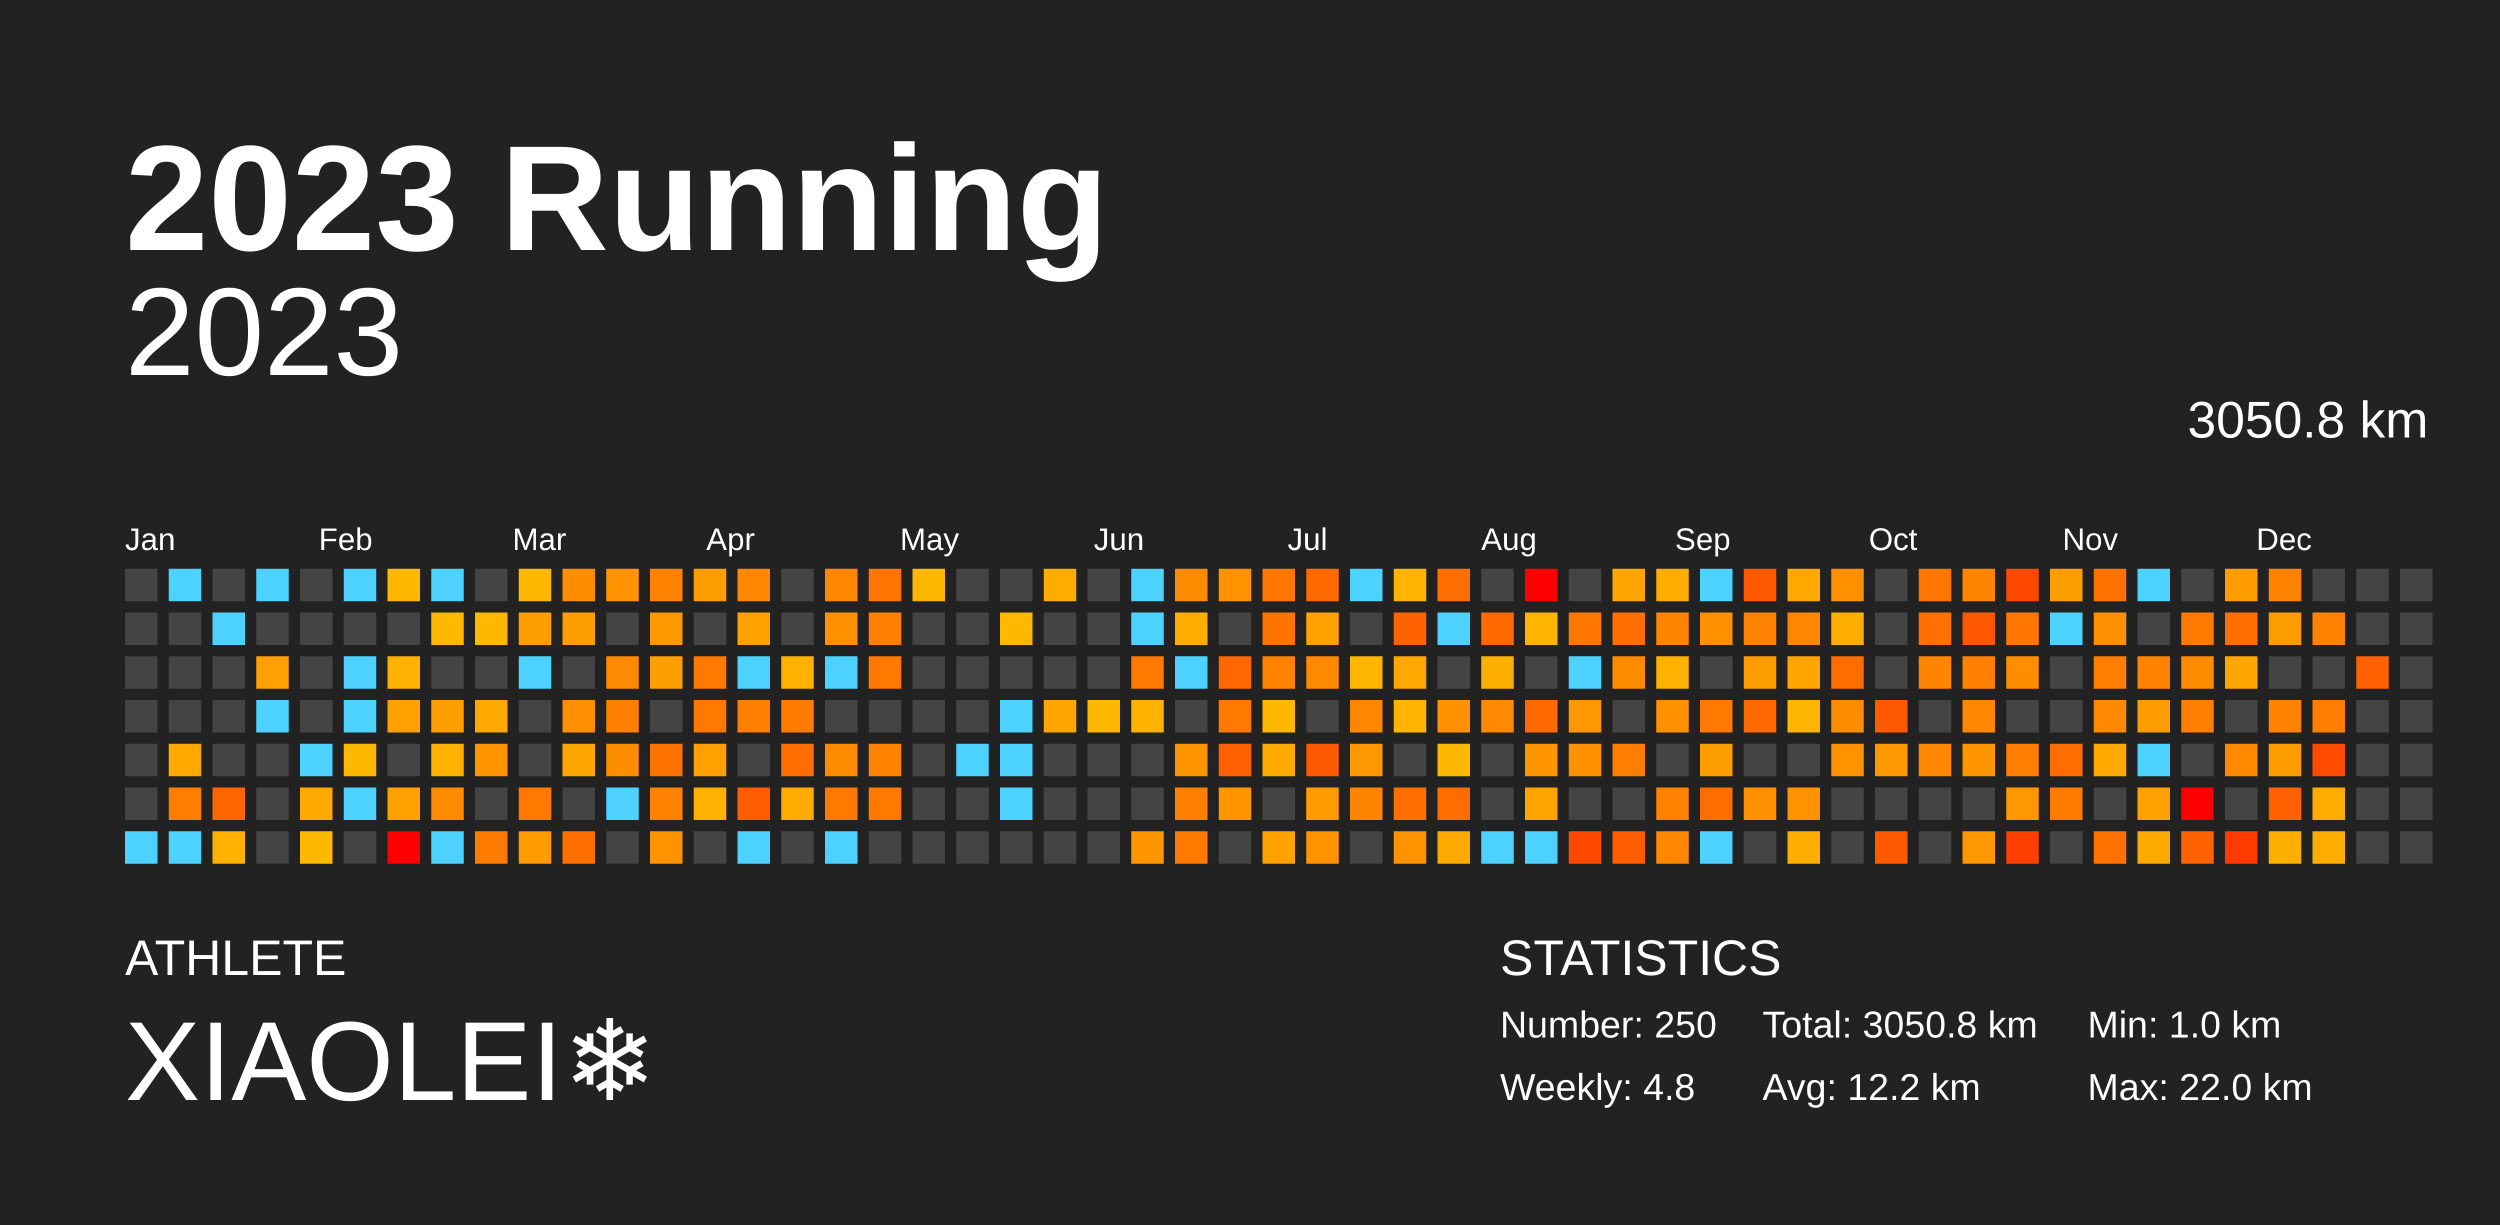
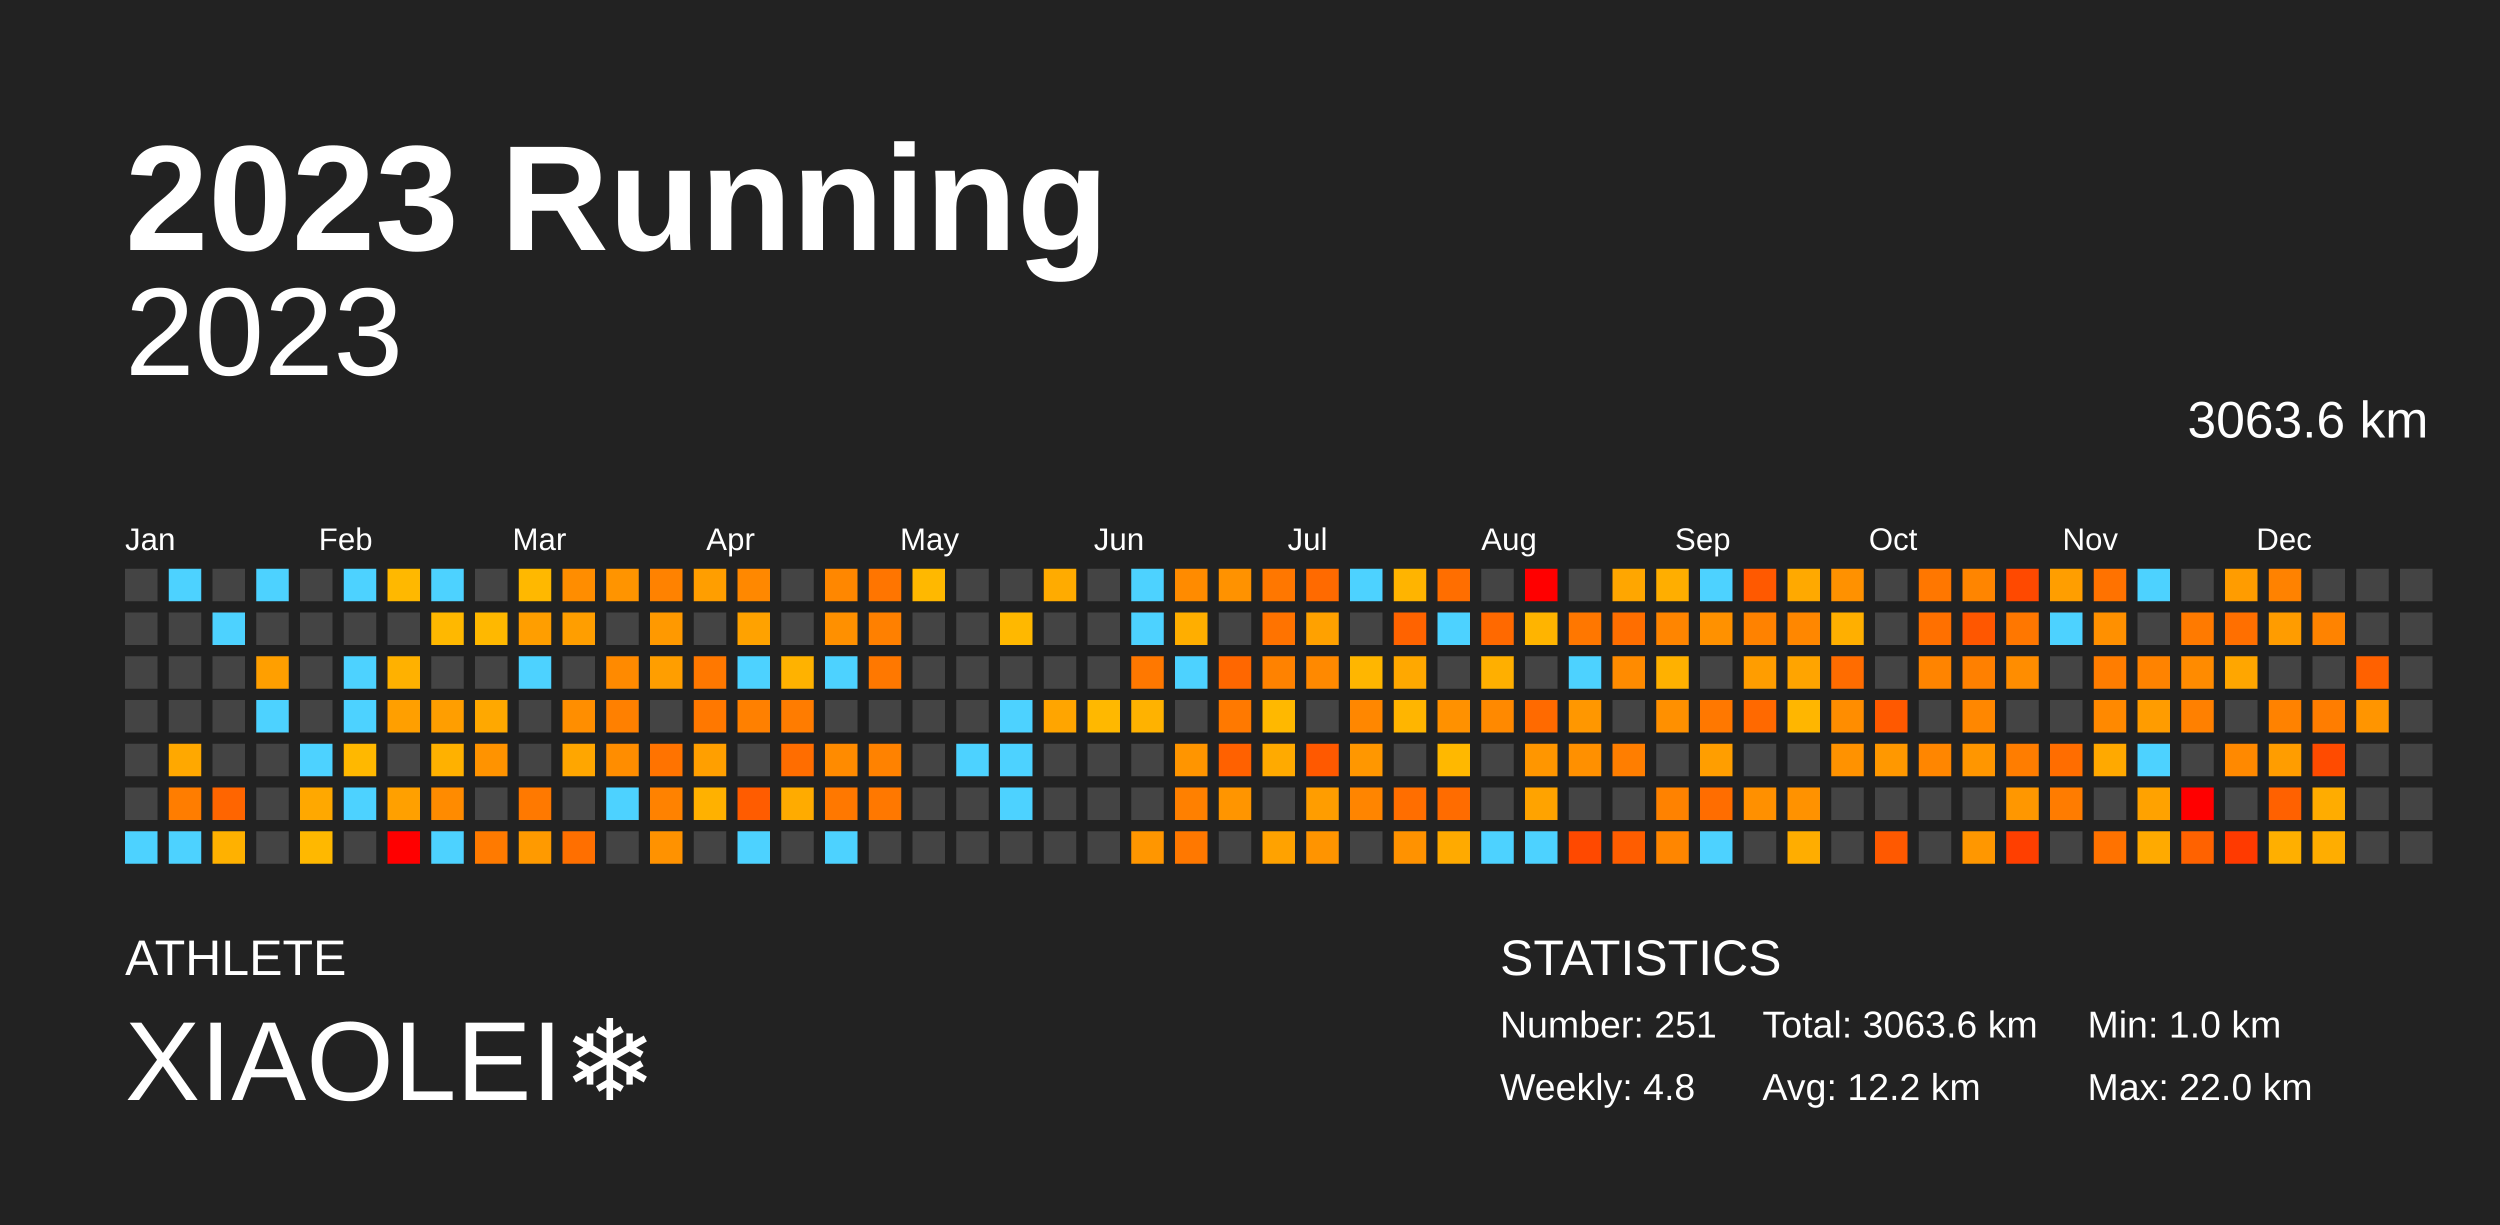
<svg xmlns="http://www.w3.org/2000/svg" baseProfile="full" height="98mm" version="1.1" viewBox="0,0,200,98" width="200mm">
  <defs />
  <rect fill="#222222" height="98" width="200" x="0" y="0" />
  <text fill="#FFFFFF" style="font-size:12px; font-family:Arial; font-weight:bold;" x="10" y="20">2023 Running</text>
  <text fill="#FFFFFF" style="font-size:4px; font-family:Arial" x="10" y="78">ATHLETE</text>
  <text fill="#FFFFFF" style="font-size:9px; font-family:Arial" x="10" y="88">XIAOLEI❄️</text>
  <text fill="#FFFFFF" style="font-size:4px; font-family:Arial" x="120" y="78">STATISTICS</text>
-   <text fill="#FFFFFF" style="font-size:3px; font-family:Arial" x="120" y="83">Number: 250</text>
+   <text fill="#FFFFFF" style="font-size:3px; font-family:Arial" x="120" y="83">Number: 251</text>
  <text fill="#FFFFFF" style="font-size:3px; font-family:Arial" x="120" y="88">Weekly: 4.8</text>
-   <text fill="#FFFFFF" style="font-size:3px; font-family:Arial" x="141" y="83">Total: 3050.8 km</text>
+   <text fill="#FFFFFF" style="font-size:3px; font-family:Arial" x="141" y="83">Total: 3063.6 km</text>
  <text fill="#FFFFFF" style="font-size:3px; font-family:Arial" x="141" y="88">Avg: 12.2 km</text>
  <text fill="#FFFFFF" style="font-size:3px; font-family:Arial" x="167" y="83">Min: 1.0 km</text>
  <text fill="#FFFFFF" style="font-size:3px; font-family:Arial" x="167" y="88">Max: 22.0 km</text>
  <text alignment-baseline="hanging" fill="#FFFFFF" style="font-size:10.0px; font-family:Arial;" x="10" y="30">2023</text>
-   <text alignment-baseline="hanging" fill="#FFFFFF" style="font-size:4.125px; font-family:Arial;" x="175" y="35">3050.8 km</text>
+   <text alignment-baseline="hanging" fill="#FFFFFF" style="font-size:4.125px; font-family:Arial;" x="175" y="35">3063.6 km</text>
  <text fill="#FFFFFF" style="font-size:2.5px; font-family:Arial" x="10.0" y="44">Jan</text>
  <text fill="#FFFFFF" style="font-size:2.5px; font-family:Arial" x="25.5" y="44">Feb</text>
  <text fill="#FFFFFF" style="font-size:2.5px; font-family:Arial" x="41.0" y="44">Mar</text>
  <text fill="#FFFFFF" style="font-size:2.5px; font-family:Arial" x="56.5" y="44">Apr</text>
  <text fill="#FFFFFF" style="font-size:2.5px; font-family:Arial" x="72.0" y="44">May</text>
  <text fill="#FFFFFF" style="font-size:2.5px; font-family:Arial" x="87.5" y="44">Jun</text>
  <text fill="#FFFFFF" style="font-size:2.5px; font-family:Arial" x="103.0" y="44">Jul</text>
  <text fill="#FFFFFF" style="font-size:2.5px; font-family:Arial" x="118.5" y="44">Aug</text>
  <text fill="#FFFFFF" style="font-size:2.5px; font-family:Arial" x="134.0" y="44">Sep</text>
  <text fill="#FFFFFF" style="font-size:2.5px; font-family:Arial" x="149.5" y="44">Oct</text>
  <text fill="#FFFFFF" style="font-size:2.5px; font-family:Arial" x="165.0" y="44">Nov</text>
  <text fill="#FFFFFF" style="font-size:2.5px; font-family:Arial" x="180.5" y="44">Dec</text>
  <rect fill="#444444" height="2.6" width="2.6" x="10.0" y="45.5" />
  <rect fill="#444444" height="2.6" width="2.6" x="10.0" y="49.0" />
  <rect fill="#444444" height="2.6" width="2.6" x="10.0" y="52.5" />
  <rect fill="#444444" height="2.6" width="2.6" x="10.0" y="56.0" />
  <rect fill="#444444" height="2.6" width="2.6" x="10.0" y="59.5" />
  <rect fill="#444444" height="2.6" width="2.6" x="10.0" y="63.0" />
  <rect fill="#4dd2ff" height="2.6" width="2.6" x="10.0" y="66.5" />
  <rect fill="#4dd2ff" height="2.6" width="2.6" x="13.5" y="45.5" />
  <rect fill="#444444" height="2.6" width="2.6" x="13.5" y="49.0" />
  <rect fill="#444444" height="2.6" width="2.6" x="13.5" y="52.5" />
  <rect fill="#444444" height="2.6" width="2.6" x="13.5" y="56.0" />
  <rect fill="#ffa800" height="2.6" width="2.6" x="13.5" y="59.5" />
  <rect fill="#ff7d00" height="2.6" width="2.6" x="13.5" y="63.0" />
  <rect fill="#4dd2ff" height="2.6" width="2.6" x="13.5" y="66.5" />
  <rect fill="#444444" height="2.6" width="2.6" x="17.0" y="45.5" />
  <rect fill="#4dd2ff" height="2.6" width="2.6" x="17.0" y="49.0" />
  <rect fill="#444444" height="2.6" width="2.6" x="17.0" y="52.5" />
  <rect fill="#444444" height="2.6" width="2.6" x="17.0" y="56.0" />
  <rect fill="#444444" height="2.6" width="2.6" x="17.0" y="59.5" />
  <rect fill="#ff6500" height="2.6" width="2.6" x="17.0" y="63.0" />
  <rect fill="#ffb100" height="2.6" width="2.6" x="17.0" y="66.5" />
  <rect fill="#4dd2ff" height="2.6" width="2.6" x="20.5" y="45.5" />
  <rect fill="#444444" height="2.6" width="2.6" x="20.5" y="49.0" />
  <rect fill="#ff9f00" height="2.6" width="2.6" x="20.5" y="52.5" />
  <rect fill="#4dd2ff" height="2.6" width="2.6" x="20.5" y="56.0" />
  <rect fill="#444444" height="2.6" width="2.6" x="20.5" y="59.5" />
  <rect fill="#444444" height="2.6" width="2.6" x="20.5" y="63.0" />
  <rect fill="#444444" height="2.6" width="2.6" x="20.5" y="66.5" />
  <rect fill="#444444" height="2.6" width="2.6" x="24.0" y="45.5" />
  <rect fill="#444444" height="2.6" width="2.6" x="24.0" y="49.0" />
  <rect fill="#444444" height="2.6" width="2.6" x="24.0" y="52.5" />
  <rect fill="#444444" height="2.6" width="2.6" x="24.0" y="56.0" />
  <rect fill="#4dd2ff" height="2.6" width="2.6" x="24.0" y="59.5" />
  <rect fill="#ffa800" height="2.6" width="2.6" x="24.0" y="63.0" />
  <rect fill="#ffb800" height="2.6" width="2.6" x="24.0" y="66.5" />
  <rect fill="#4dd2ff" height="2.6" width="2.6" x="27.5" y="45.5" />
  <rect fill="#444444" height="2.6" width="2.6" x="27.5" y="49.0" />
  <rect fill="#4dd2ff" height="2.6" width="2.6" x="27.5" y="52.5" />
  <rect fill="#4dd2ff" height="2.6" width="2.6" x="27.5" y="56.0" />
  <rect fill="#ffb800" height="2.6" width="2.6" x="27.5" y="59.5" />
  <rect fill="#4dd2ff" height="2.6" width="2.6" x="27.5" y="63.0" />
  <rect fill="#444444" height="2.6" width="2.6" x="27.5" y="66.5" />
  <rect fill="#ffb800" height="2.6" width="2.6" x="31.0" y="45.5" />
  <rect fill="#444444" height="2.6" width="2.6" x="31.0" y="49.0" />
  <rect fill="#ffb100" height="2.6" width="2.6" x="31.0" y="52.5" />
  <rect fill="#ff9f00" height="2.6" width="2.6" x="31.0" y="56.0" />
  <rect fill="#444444" height="2.6" width="2.6" x="31.0" y="59.5" />
  <rect fill="#ffa000" height="2.6" width="2.6" x="31.0" y="63.0" />
  <rect fill="red" height="2.6" width="2.6" x="31.0" y="66.5" />
  <rect fill="#4dd2ff" height="2.6" width="2.6" x="34.5" y="45.5" />
  <rect fill="#ffb800" height="2.6" width="2.6" x="34.5" y="49.0" />
  <rect fill="#444444" height="2.6" width="2.6" x="34.5" y="52.5" />
  <rect fill="#ff9e00" height="2.6" width="2.6" x="34.5" y="56.0" />
  <rect fill="#ffb100" height="2.6" width="2.6" x="34.5" y="59.5" />
  <rect fill="#ff8b00" height="2.6" width="2.6" x="34.5" y="63.0" />
  <rect fill="#4dd2ff" height="2.6" width="2.6" x="34.5" y="66.5" />
  <rect fill="#444444" height="2.6" width="2.6" x="38.0" y="45.5" />
  <rect fill="#ffb800" height="2.6" width="2.6" x="38.0" y="49.0" />
  <rect fill="#444444" height="2.6" width="2.6" x="38.0" y="52.5" />
  <rect fill="#ffa800" height="2.6" width="2.6" x="38.0" y="56.0" />
  <rect fill="#ff9300" height="2.6" width="2.6" x="38.0" y="59.5" />
  <rect fill="#444444" height="2.6" width="2.6" x="38.0" y="63.0" />
  <rect fill="#ff7a00" height="2.6" width="2.6" x="38.0" y="66.5" />
  <rect fill="#ffb800" height="2.6" width="2.6" x="41.5" y="45.5" />
  <rect fill="#ff9e00" height="2.6" width="2.6" x="41.5" y="49.0" />
  <rect fill="#4dd2ff" height="2.6" width="2.6" x="41.5" y="52.5" />
  <rect fill="#444444" height="2.6" width="2.6" x="41.5" y="56.0" />
  <rect fill="#444444" height="2.6" width="2.6" x="41.5" y="59.5" />
  <rect fill="#ff7900" height="2.6" width="2.6" x="41.5" y="63.0" />
  <rect fill="#ff9a00" height="2.6" width="2.6" x="41.5" y="66.5" />
  <rect fill="#ff8d00" height="2.6" width="2.6" x="45.0" y="45.5" />
  <rect fill="#ff9e00" height="2.6" width="2.6" x="45.0" y="49.0" />
  <rect fill="#444444" height="2.6" width="2.6" x="45.0" y="52.5" />
  <rect fill="#ff8e00" height="2.6" width="2.6" x="45.0" y="56.0" />
  <rect fill="#ffa600" height="2.6" width="2.6" x="45.0" y="59.5" />
  <rect fill="#444444" height="2.6" width="2.6" x="45.0" y="63.0" />
  <rect fill="#ff6f00" height="2.6" width="2.6" x="45.0" y="66.5" />
  <rect fill="#ff9400" height="2.6" width="2.6" x="48.5" y="45.5" />
  <rect fill="#444444" height="2.6" width="2.6" x="48.5" y="49.0" />
  <rect fill="#ff8a00" height="2.6" width="2.6" x="48.5" y="52.5" />
  <rect fill="#ff8000" height="2.6" width="2.6" x="48.5" y="56.0" />
  <rect fill="#ff8d00" height="2.6" width="2.6" x="48.5" y="59.5" />
  <rect fill="#4dd2ff" height="2.6" width="2.6" x="48.5" y="63.0" />
  <rect fill="#444444" height="2.6" width="2.6" x="48.5" y="66.5" />
  <rect fill="#ff8200" height="2.6" width="2.6" x="52.0" y="45.5" />
  <rect fill="#ff9900" height="2.6" width="2.6" x="52.0" y="49.0" />
  <rect fill="#ff9e00" height="2.6" width="2.6" x="52.0" y="52.5" />
  <rect fill="#444444" height="2.6" width="2.6" x="52.0" y="56.0" />
  <rect fill="#ff7300" height="2.6" width="2.6" x="52.0" y="59.5" />
  <rect fill="#ff8200" height="2.6" width="2.6" x="52.0" y="63.0" />
  <rect fill="#ff9200" height="2.6" width="2.6" x="52.0" y="66.5" />
  <rect fill="#ff9e00" height="2.6" width="2.6" x="55.5" y="45.5" />
  <rect fill="#444444" height="2.6" width="2.6" x="55.5" y="49.0" />
  <rect fill="#ff7800" height="2.6" width="2.6" x="55.5" y="52.5" />
  <rect fill="#ff7800" height="2.6" width="2.6" x="55.5" y="56.0" />
  <rect fill="#ff9f00" height="2.6" width="2.6" x="55.5" y="59.5" />
  <rect fill="#ffb100" height="2.6" width="2.6" x="55.5" y="63.0" />
  <rect fill="#444444" height="2.6" width="2.6" x="55.5" y="66.5" />
  <rect fill="#ff8800" height="2.6" width="2.6" x="59.0" y="45.5" />
  <rect fill="#ffa200" height="2.6" width="2.6" x="59.0" y="49.0" />
  <rect fill="#4dd2ff" height="2.6" width="2.6" x="59.0" y="52.5" />
  <rect fill="#ff8000" height="2.6" width="2.6" x="59.0" y="56.0" />
  <rect fill="#444444" height="2.6" width="2.6" x="59.0" y="59.5" />
  <rect fill="#ff5c00" height="2.6" width="2.6" x="59.0" y="63.0" />
  <rect fill="#4dd2ff" height="2.6" width="2.6" x="59.0" y="66.5" />
  <rect fill="#444444" height="2.6" width="2.6" x="62.5" y="45.5" />
  <rect fill="#444444" height="2.6" width="2.6" x="62.5" y="49.0" />
  <rect fill="#ffb200" height="2.6" width="2.6" x="62.5" y="52.5" />
  <rect fill="#ff7c00" height="2.6" width="2.6" x="62.5" y="56.0" />
  <rect fill="#ff6d00" height="2.6" width="2.6" x="62.5" y="59.5" />
  <rect fill="#ffab00" height="2.6" width="2.6" x="62.5" y="63.0" />
  <rect fill="#444444" height="2.6" width="2.6" x="62.5" y="66.5" />
  <rect fill="#ff8700" height="2.6" width="2.6" x="66.0" y="45.5" />
  <rect fill="#ff9000" height="2.6" width="2.6" x="66.0" y="49.0" />
  <rect fill="#4dd2ff" height="2.6" width="2.6" x="66.0" y="52.5" />
  <rect fill="#444444" height="2.6" width="2.6" x="66.0" y="56.0" />
  <rect fill="#ff8b00" height="2.6" width="2.6" x="66.0" y="59.5" />
  <rect fill="#ff7800" height="2.6" width="2.6" x="66.0" y="63.0" />
  <rect fill="#4dd2ff" height="2.6" width="2.6" x="66.0" y="66.5" />
  <rect fill="#ff7500" height="2.6" width="2.6" x="69.5" y="45.5" />
  <rect fill="#ff8000" height="2.6" width="2.6" x="69.5" y="49.0" />
  <rect fill="#ff7800" height="2.6" width="2.6" x="69.5" y="52.5" />
  <rect fill="#444444" height="2.6" width="2.6" x="69.5" y="56.0" />
  <rect fill="#ff8200" height="2.6" width="2.6" x="69.5" y="59.5" />
  <rect fill="#ff7800" height="2.6" width="2.6" x="69.5" y="63.0" />
  <rect fill="#444444" height="2.6" width="2.6" x="69.5" y="66.5" />
  <rect fill="#ffb800" height="2.6" width="2.6" x="73.0" y="45.5" />
  <rect fill="#444444" height="2.6" width="2.6" x="73.0" y="49.0" />
  <rect fill="#444444" height="2.6" width="2.6" x="73.0" y="52.5" />
  <rect fill="#444444" height="2.6" width="2.6" x="73.0" y="56.0" />
  <rect fill="#444444" height="2.6" width="2.6" x="73.0" y="59.5" />
  <rect fill="#444444" height="2.6" width="2.6" x="73.0" y="63.0" />
  <rect fill="#444444" height="2.6" width="2.6" x="73.0" y="66.5" />
  <rect fill="#444444" height="2.6" width="2.6" x="76.5" y="45.5" />
  <rect fill="#444444" height="2.6" width="2.6" x="76.5" y="49.0" />
  <rect fill="#444444" height="2.6" width="2.6" x="76.5" y="52.5" />
  <rect fill="#444444" height="2.6" width="2.6" x="76.5" y="56.0" />
  <rect fill="#4dd2ff" height="2.6" width="2.6" x="76.5" y="59.5" />
  <rect fill="#444444" height="2.6" width="2.6" x="76.5" y="63.0" />
  <rect fill="#444444" height="2.6" width="2.6" x="76.5" y="66.5" />
  <rect fill="#444444" height="2.6" width="2.6" x="80.0" y="45.5" />
  <rect fill="#ffb800" height="2.6" width="2.6" x="80.0" y="49.0" />
  <rect fill="#444444" height="2.6" width="2.6" x="80.0" y="52.5" />
  <rect fill="#4dd2ff" height="2.6" width="2.6" x="80.0" y="56.0" />
  <rect fill="#4dd2ff" height="2.6" width="2.6" x="80.0" y="59.5" />
  <rect fill="#4dd2ff" height="2.6" width="2.6" x="80.0" y="63.0" />
  <rect fill="#444444" height="2.6" width="2.6" x="80.0" y="66.5" />
  <rect fill="#ffab00" height="2.6" width="2.6" x="83.5" y="45.5" />
  <rect fill="#444444" height="2.6" width="2.6" x="83.5" y="49.0" />
  <rect fill="#444444" height="2.6" width="2.6" x="83.5" y="52.5" />
  <rect fill="#ffa500" height="2.6" width="2.6" x="83.5" y="56.0" />
  <rect fill="#444444" height="2.6" width="2.6" x="83.5" y="59.5" />
  <rect fill="#444444" height="2.6" width="2.6" x="83.5" y="63.0" />
  <rect fill="#444444" height="2.6" width="2.6" x="83.5" y="66.5" />
  <rect fill="#444444" height="2.6" width="2.6" x="87.0" y="45.5" />
  <rect fill="#444444" height="2.6" width="2.6" x="87.0" y="49.0" />
  <rect fill="#444444" height="2.6" width="2.6" x="87.0" y="52.5" />
  <rect fill="#ffb800" height="2.6" width="2.6" x="87.0" y="56.0" />
  <rect fill="#444444" height="2.6" width="2.6" x="87.0" y="59.5" />
  <rect fill="#444444" height="2.6" width="2.6" x="87.0" y="63.0" />
  <rect fill="#444444" height="2.6" width="2.6" x="87.0" y="66.5" />
  <rect fill="#4dd2ff" height="2.6" width="2.6" x="90.5" y="45.5" />
  <rect fill="#4dd2ff" height="2.6" width="2.6" x="90.5" y="49.0" />
  <rect fill="#ff7800" height="2.6" width="2.6" x="90.5" y="52.5" />
  <rect fill="#ffb200" height="2.6" width="2.6" x="90.5" y="56.0" />
  <rect fill="#444444" height="2.6" width="2.6" x="90.5" y="59.5" />
  <rect fill="#444444" height="2.6" width="2.6" x="90.5" y="63.0" />
  <rect fill="#ff9600" height="2.6" width="2.6" x="90.5" y="66.5" />
  <rect fill="#ff8b00" height="2.6" width="2.6" x="94.0" y="45.5" />
  <rect fill="#ffae00" height="2.6" width="2.6" x="94.0" y="49.0" />
  <rect fill="#4dd2ff" height="2.6" width="2.6" x="94.0" y="52.5" />
  <rect fill="#444444" height="2.6" width="2.6" x="94.0" y="56.0" />
  <rect fill="#ff9500" height="2.6" width="2.6" x="94.0" y="59.5" />
  <rect fill="#ff8000" height="2.6" width="2.6" x="94.0" y="63.0" />
  <rect fill="#ff7800" height="2.6" width="2.6" x="94.0" y="66.5" />
  <rect fill="#ff9200" height="2.6" width="2.6" x="97.5" y="45.5" />
  <rect fill="#444444" height="2.6" width="2.6" x="97.5" y="49.0" />
  <rect fill="#ff6700" height="2.6" width="2.6" x="97.5" y="52.5" />
  <rect fill="#ff7900" height="2.6" width="2.6" x="97.5" y="56.0" />
  <rect fill="#ff6100" height="2.6" width="2.6" x="97.5" y="59.5" />
  <rect fill="#ff9500" height="2.6" width="2.6" x="97.5" y="63.0" />
  <rect fill="#444444" height="2.6" width="2.6" x="97.5" y="66.5" />
  <rect fill="#ff7700" height="2.6" width="2.6" x="101.0" y="45.5" />
  <rect fill="#ff7300" height="2.6" width="2.6" x="101.0" y="49.0" />
  <rect fill="#ff8200" height="2.6" width="2.6" x="101.0" y="52.5" />
  <rect fill="#ffb800" height="2.6" width="2.6" x="101.0" y="56.0" />
  <rect fill="#ffaa00" height="2.6" width="2.6" x="101.0" y="59.5" />
  <rect fill="#444444" height="2.6" width="2.6" x="101.0" y="63.0" />
  <rect fill="#ffa200" height="2.6" width="2.6" x="101.0" y="66.5" />
  <rect fill="#ff6a00" height="2.6" width="2.6" x="104.5" y="45.5" />
  <rect fill="#ffa100" height="2.6" width="2.6" x="104.5" y="49.0" />
  <rect fill="#ff8900" height="2.6" width="2.6" x="104.5" y="52.5" />
  <rect fill="#444444" height="2.6" width="2.6" x="104.5" y="56.0" />
  <rect fill="#ff5900" height="2.6" width="2.6" x="104.5" y="59.5" />
  <rect fill="#ff9d00" height="2.6" width="2.6" x="104.5" y="63.0" />
  <rect fill="#ff9400" height="2.6" width="2.6" x="104.5" y="66.5" />
  <rect fill="#4dd2ff" height="2.6" width="2.6" x="108.0" y="45.5" />
  <rect fill="#444444" height="2.6" width="2.6" x="108.0" y="49.0" />
  <rect fill="#ffb600" height="2.6" width="2.6" x="108.0" y="52.5" />
  <rect fill="#ff8700" height="2.6" width="2.6" x="108.0" y="56.0" />
  <rect fill="#ff9700" height="2.6" width="2.6" x="108.0" y="59.5" />
  <rect fill="#ff8500" height="2.6" width="2.6" x="108.0" y="63.0" />
  <rect fill="#444444" height="2.6" width="2.6" x="108.0" y="66.5" />
  <rect fill="#ffb400" height="2.6" width="2.6" x="111.5" y="45.5" />
  <rect fill="#ff6300" height="2.6" width="2.6" x="111.5" y="49.0" />
  <rect fill="#ffa800" height="2.6" width="2.6" x="111.5" y="52.5" />
  <rect fill="#ffb500" height="2.6" width="2.6" x="111.5" y="56.0" />
  <rect fill="#444444" height="2.6" width="2.6" x="111.5" y="59.5" />
  <rect fill="#ff6e00" height="2.6" width="2.6" x="111.5" y="63.0" />
  <rect fill="#ff9200" height="2.6" width="2.6" x="111.5" y="66.5" />
  <rect fill="#ff6e00" height="2.6" width="2.6" x="115.0" y="45.5" />
  <rect fill="#4dd2ff" height="2.6" width="2.6" x="115.0" y="49.0" />
  <rect fill="#444444" height="2.6" width="2.6" x="115.0" y="52.5" />
  <rect fill="#ff9100" height="2.6" width="2.6" x="115.0" y="56.0" />
  <rect fill="#ffb800" height="2.6" width="2.6" x="115.0" y="59.5" />
  <rect fill="#ff6c00" height="2.6" width="2.6" x="115.0" y="63.0" />
  <rect fill="#ffaa00" height="2.6" width="2.6" x="115.0" y="66.5" />
  <rect fill="#444444" height="2.6" width="2.6" x="118.5" y="45.5" />
  <rect fill="#ff6900" height="2.6" width="2.6" x="118.5" y="49.0" />
  <rect fill="#ffaf00" height="2.6" width="2.6" x="118.5" y="52.5" />
  <rect fill="#ff8900" height="2.6" width="2.6" x="118.5" y="56.0" />
  <rect fill="#444444" height="2.6" width="2.6" x="118.5" y="59.5" />
  <rect fill="#444444" height="2.6" width="2.6" x="118.5" y="63.0" />
  <rect fill="#4dd2ff" height="2.6" width="2.6" x="118.5" y="66.5" />
  <rect fill="red" height="2.6" width="2.6" x="122.0" y="45.5" />
  <rect fill="#ffb400" height="2.6" width="2.6" x="122.0" y="49.0" />
  <rect fill="#444444" height="2.6" width="2.6" x="122.0" y="52.5" />
  <rect fill="#ff6a00" height="2.6" width="2.6" x="122.0" y="56.0" />
  <rect fill="#ff9600" height="2.6" width="2.6" x="122.0" y="59.5" />
  <rect fill="#ffa300" height="2.6" width="2.6" x="122.0" y="63.0" />
  <rect fill="#4dd2ff" height="2.6" width="2.6" x="122.0" y="66.5" />
  <rect fill="#444444" height="2.6" width="2.6" x="125.5" y="45.5" />
  <rect fill="#ff7700" height="2.6" width="2.6" x="125.5" y="49.0" />
  <rect fill="#4dd2ff" height="2.6" width="2.6" x="125.5" y="52.5" />
  <rect fill="#ff9700" height="2.6" width="2.6" x="125.5" y="56.0" />
  <rect fill="#ff9000" height="2.6" width="2.6" x="125.5" y="59.5" />
  <rect fill="#444444" height="2.6" width="2.6" x="125.5" y="63.0" />
  <rect fill="#ff4900" height="2.6" width="2.6" x="125.5" y="66.5" />
  <rect fill="#ffa600" height="2.6" width="2.6" x="129.0" y="45.5" />
  <rect fill="#ff6e00" height="2.6" width="2.6" x="129.0" y="49.0" />
  <rect fill="#ff8b00" height="2.6" width="2.6" x="129.0" y="52.5" />
  <rect fill="#444444" height="2.6" width="2.6" x="129.0" y="56.0" />
  <rect fill="#ff7e00" height="2.6" width="2.6" x="129.0" y="59.5" />
  <rect fill="#444444" height="2.6" width="2.6" x="129.0" y="63.0" />
  <rect fill="#ff5d00" height="2.6" width="2.6" x="129.0" y="66.5" />
  <rect fill="#ffae00" height="2.6" width="2.6" x="132.5" y="45.5" />
  <rect fill="#ff8500" height="2.6" width="2.6" x="132.5" y="49.0" />
  <rect fill="#ffb100" height="2.6" width="2.6" x="132.5" y="52.5" />
  <rect fill="#ff9000" height="2.6" width="2.6" x="132.5" y="56.0" />
  <rect fill="#444444" height="2.6" width="2.6" x="132.5" y="59.5" />
  <rect fill="#ff8200" height="2.6" width="2.6" x="132.5" y="63.0" />
  <rect fill="#ff8600" height="2.6" width="2.6" x="132.5" y="66.5" />
  <rect fill="#4dd2ff" height="2.6" width="2.6" x="136.0" y="45.5" />
  <rect fill="#ff9100" height="2.6" width="2.6" x="136.0" y="49.0" />
  <rect fill="#444444" height="2.6" width="2.6" x="136.0" y="52.5" />
  <rect fill="#ff7800" height="2.6" width="2.6" x="136.0" y="56.0" />
  <rect fill="#ff9e00" height="2.6" width="2.6" x="136.0" y="59.5" />
  <rect fill="#ff6d00" height="2.6" width="2.6" x="136.0" y="63.0" />
  <rect fill="#4dd2ff" height="2.6" width="2.6" x="136.0" y="66.5" />
  <rect fill="#ff5900" height="2.6" width="2.6" x="139.5" y="45.5" />
  <rect fill="#ff8200" height="2.6" width="2.6" x="139.5" y="49.0" />
  <rect fill="#ff9d00" height="2.6" width="2.6" x="139.5" y="52.5" />
  <rect fill="#ff6900" height="2.6" width="2.6" x="139.5" y="56.0" />
  <rect fill="#444444" height="2.6" width="2.6" x="139.5" y="59.5" />
  <rect fill="#ff9000" height="2.6" width="2.6" x="139.5" y="63.0" />
  <rect fill="#444444" height="2.6" width="2.6" x="139.5" y="66.5" />
  <rect fill="#ffa900" height="2.6" width="2.6" x="143.0" y="45.5" />
  <rect fill="#ff8700" height="2.6" width="2.6" x="143.0" y="49.0" />
  <rect fill="#ffa400" height="2.6" width="2.6" x="143.0" y="52.5" />
  <rect fill="#ffb600" height="2.6" width="2.6" x="143.0" y="56.0" />
  <rect fill="#444444" height="2.6" width="2.6" x="143.0" y="59.5" />
  <rect fill="#ff9200" height="2.6" width="2.6" x="143.0" y="63.0" />
  <rect fill="#ffad00" height="2.6" width="2.6" x="143.0" y="66.5" />
  <rect fill="#ff9100" height="2.6" width="2.6" x="146.5" y="45.5" />
  <rect fill="#ffaf00" height="2.6" width="2.6" x="146.5" y="49.0" />
  <rect fill="#ff6c00" height="2.6" width="2.6" x="146.5" y="52.5" />
  <rect fill="#ff8d00" height="2.6" width="2.6" x="146.5" y="56.0" />
  <rect fill="#ff9200" height="2.6" width="2.6" x="146.5" y="59.5" />
  <rect fill="#444444" height="2.6" width="2.6" x="146.5" y="63.0" />
  <rect fill="#444444" height="2.6" width="2.6" x="146.5" y="66.5" />
  <rect fill="#444444" height="2.6" width="2.6" x="150.0" y="45.5" />
  <rect fill="#444444" height="2.6" width="2.6" x="150.0" y="49.0" />
  <rect fill="#444444" height="2.6" width="2.6" x="150.0" y="52.5" />
  <rect fill="#ff5900" height="2.6" width="2.6" x="150.0" y="56.0" />
  <rect fill="#ff9800" height="2.6" width="2.6" x="150.0" y="59.5" />
  <rect fill="#444444" height="2.6" width="2.6" x="150.0" y="63.0" />
  <rect fill="#ff5900" height="2.6" width="2.6" x="150.0" y="66.5" />
  <rect fill="#ff7700" height="2.6" width="2.6" x="153.5" y="45.5" />
  <rect fill="#ff7000" height="2.6" width="2.6" x="153.5" y="49.0" />
  <rect fill="#ff8400" height="2.6" width="2.6" x="153.5" y="52.5" />
  <rect fill="#444444" height="2.6" width="2.6" x="153.5" y="56.0" />
  <rect fill="#ff8600" height="2.6" width="2.6" x="153.5" y="59.5" />
  <rect fill="#444444" height="2.6" width="2.6" x="153.5" y="63.0" />
  <rect fill="#444444" height="2.6" width="2.6" x="153.5" y="66.5" />
  <rect fill="#ff8500" height="2.6" width="2.6" x="157.0" y="45.5" />
  <rect fill="#ff5700" height="2.6" width="2.6" x="157.0" y="49.0" />
  <rect fill="#ff8000" height="2.6" width="2.6" x="157.0" y="52.5" />
  <rect fill="#ff8700" height="2.6" width="2.6" x="157.0" y="56.0" />
  <rect fill="#ff9600" height="2.6" width="2.6" x="157.0" y="59.5" />
  <rect fill="#444444" height="2.6" width="2.6" x="157.0" y="63.0" />
  <rect fill="#ff9700" height="2.6" width="2.6" x="157.0" y="66.5" />
  <rect fill="#ff4900" height="2.6" width="2.6" x="160.5" y="45.5" />
  <rect fill="#ff7700" height="2.6" width="2.6" x="160.5" y="49.0" />
  <rect fill="#ff8d00" height="2.6" width="2.6" x="160.5" y="52.5" />
  <rect fill="#444444" height="2.6" width="2.6" x="160.5" y="56.0" />
  <rect fill="#ff7d00" height="2.6" width="2.6" x="160.5" y="59.5" />
  <rect fill="#ff9700" height="2.6" width="2.6" x="160.5" y="63.0" />
  <rect fill="#ff3f00" height="2.6" width="2.6" x="160.5" y="66.5" />
  <rect fill="#ff9e00" height="2.6" width="2.6" x="164.0" y="45.5" />
  <rect fill="#4dd2ff" height="2.6" width="2.6" x="164.0" y="49.0" />
  <rect fill="#444444" height="2.6" width="2.6" x="164.0" y="52.5" />
  <rect fill="#444444" height="2.6" width="2.6" x="164.0" y="56.0" />
  <rect fill="#ff6d00" height="2.6" width="2.6" x="164.0" y="59.5" />
  <rect fill="#ff7c00" height="2.6" width="2.6" x="164.0" y="63.0" />
  <rect fill="#444444" height="2.6" width="2.6" x="164.0" y="66.5" />
  <rect fill="#ff7200" height="2.6" width="2.6" x="167.5" y="45.5" />
  <rect fill="#ff9000" height="2.6" width="2.6" x="167.5" y="49.0" />
  <rect fill="#ff7d00" height="2.6" width="2.6" x="167.5" y="52.5" />
  <rect fill="#ff8900" height="2.6" width="2.6" x="167.5" y="56.0" />
  <rect fill="#ffa900" height="2.6" width="2.6" x="167.5" y="59.5" />
  <rect fill="#444444" height="2.6" width="2.6" x="167.5" y="63.0" />
  <rect fill="#ff7200" height="2.6" width="2.6" x="167.5" y="66.5" />
  <rect fill="#4dd2ff" height="2.6" width="2.6" x="171.0" y="45.5" />
  <rect fill="#444444" height="2.6" width="2.6" x="171.0" y="49.0" />
  <rect fill="#ff8300" height="2.6" width="2.6" x="171.0" y="52.5" />
  <rect fill="#ff9c00" height="2.6" width="2.6" x="171.0" y="56.0" />
  <rect fill="#4dd2ff" height="2.6" width="2.6" x="171.0" y="59.5" />
  <rect fill="#ffa200" height="2.6" width="2.6" x="171.0" y="63.0" />
  <rect fill="#ffaa00" height="2.6" width="2.6" x="171.0" y="66.5" />
  <rect fill="#444444" height="2.6" width="2.6" x="174.5" y="45.5" />
  <rect fill="#ff7a00" height="2.6" width="2.6" x="174.5" y="49.0" />
  <rect fill="#ff8b00" height="2.6" width="2.6" x="174.5" y="52.5" />
  <rect fill="#ff8000" height="2.6" width="2.6" x="174.5" y="56.0" />
  <rect fill="#444444" height="2.6" width="2.6" x="174.5" y="59.5" />
  <rect fill="red" height="2.6" width="2.6" x="174.5" y="63.0" />
  <rect fill="#ff6200" height="2.6" width="2.6" x="174.5" y="66.5" />
  <rect fill="#ff9c00" height="2.6" width="2.6" x="178.0" y="45.5" />
  <rect fill="#ff6f00" height="2.6" width="2.6" x="178.0" y="49.0" />
  <rect fill="#ffa600" height="2.6" width="2.6" x="178.0" y="52.5" />
  <rect fill="#444444" height="2.6" width="2.6" x="178.0" y="56.0" />
  <rect fill="#ff8900" height="2.6" width="2.6" x="178.0" y="59.5" />
  <rect fill="#444444" height="2.6" width="2.6" x="178.0" y="63.0" />
  <rect fill="#ff3a00" height="2.6" width="2.6" x="178.0" y="66.5" />
  <rect fill="#ff8200" height="2.6" width="2.6" x="181.5" y="45.5" />
  <rect fill="#ff9c00" height="2.6" width="2.6" x="181.5" y="49.0" />
  <rect fill="#444444" height="2.6" width="2.6" x="181.5" y="52.5" />
  <rect fill="#ff8200" height="2.6" width="2.6" x="181.5" y="56.0" />
  <rect fill="#ff9d00" height="2.6" width="2.6" x="181.5" y="59.5" />
  <rect fill="#ff6100" height="2.6" width="2.6" x="181.5" y="63.0" />
  <rect fill="#ffaf00" height="2.6" width="2.6" x="181.5" y="66.5" />
  <rect fill="#444444" height="2.6" width="2.6" x="185.0" y="45.5" />
  <rect fill="#ff8300" height="2.6" width="2.6" x="185.0" y="49.0" />
  <rect fill="#444444" height="2.6" width="2.6" x="185.0" y="52.5" />
  <rect fill="#ff7d00" height="2.6" width="2.6" x="185.0" y="56.0" />
  <rect fill="#ff4b00" height="2.6" width="2.6" x="185.0" y="59.5" />
  <rect fill="#ffac00" height="2.6" width="2.6" x="185.0" y="63.0" />
  <rect fill="#ffad00" height="2.6" width="2.6" x="185.0" y="66.5" />
  <rect fill="#444444" height="2.6" width="2.6" x="188.5" y="45.5" />
  <rect fill="#444444" height="2.6" width="2.6" x="188.5" y="49.0" />
  <rect fill="#ff6100" height="2.6" width="2.6" x="188.5" y="52.5" />
-   <rect fill="#444444" height="2.6" width="2.6" x="188.5" y="56.0" />
+   <rect fill="#ff9500" height="2.6" width="2.6" x="188.5" y="56.0" />
  <rect fill="#444444" height="2.6" width="2.6" x="188.5" y="59.5" />
  <rect fill="#444444" height="2.6" width="2.6" x="188.5" y="63.0" />
  <rect fill="#444444" height="2.6" width="2.6" x="188.5" y="66.5" />
  <rect fill="#444444" height="2.6" width="2.6" x="192.0" y="45.5" />
  <rect fill="#444444" height="2.6" width="2.6" x="192.0" y="49.0" />
  <rect fill="#444444" height="2.6" width="2.6" x="192.0" y="52.5" />
  <rect fill="#444444" height="2.6" width="2.6" x="192.0" y="56.0" />
  <rect fill="#444444" height="2.6" width="2.6" x="192.0" y="59.5" />
  <rect fill="#444444" height="2.6" width="2.6" x="192.0" y="63.0" />
  <rect fill="#444444" height="2.6" width="2.6" x="192.0" y="66.5" />
</svg>
